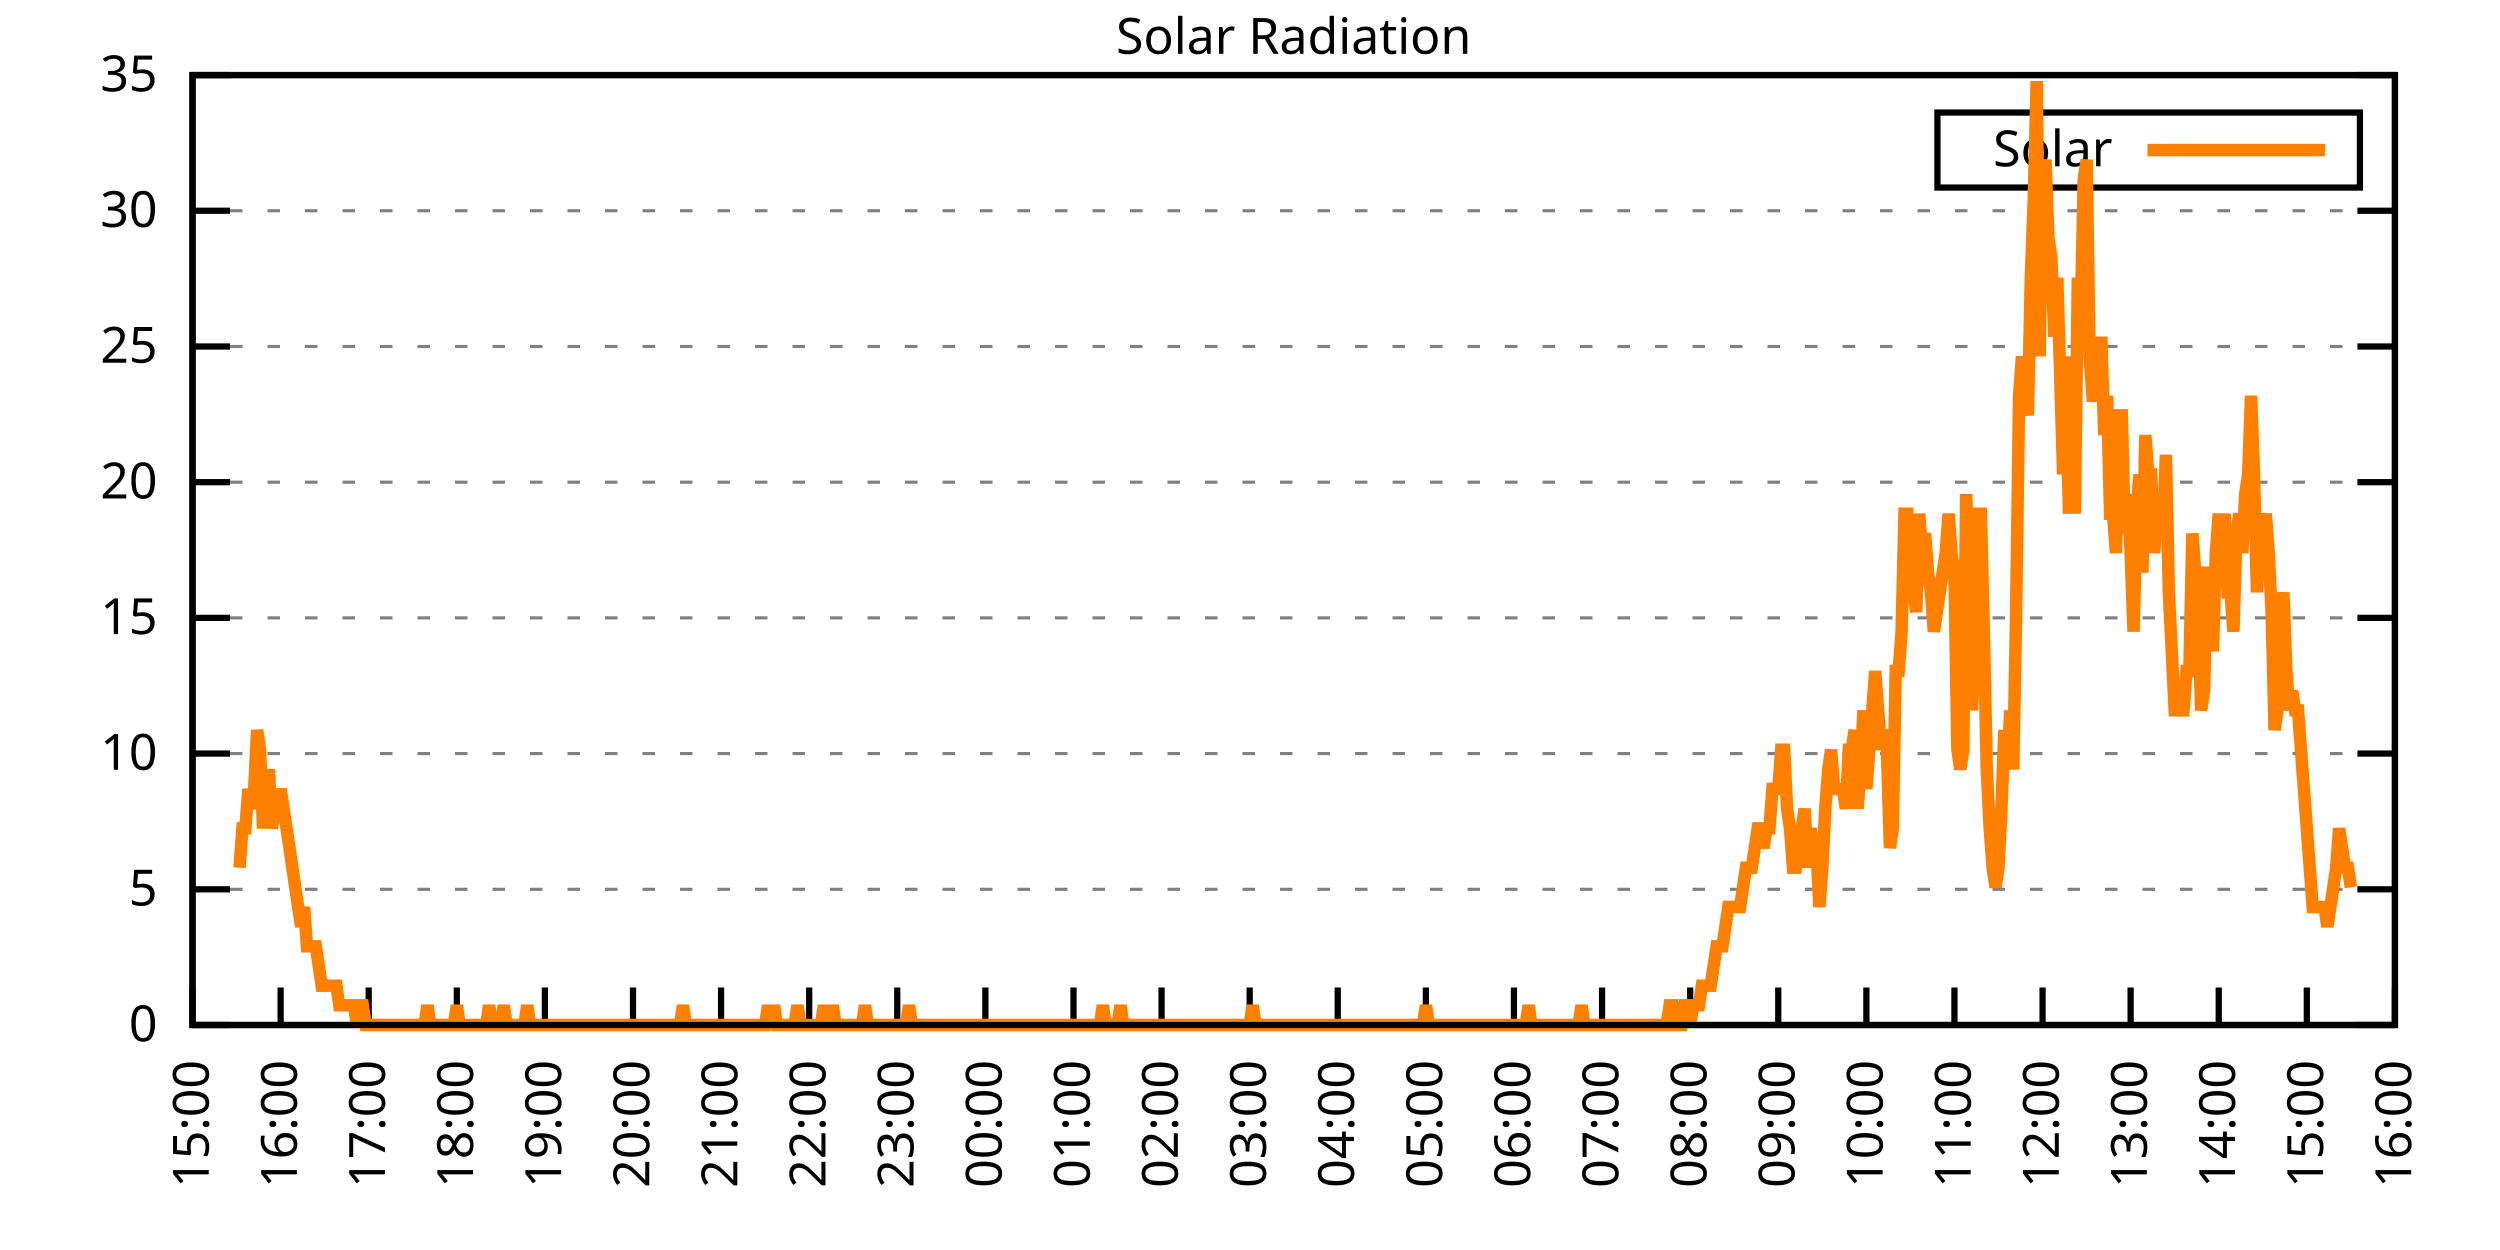
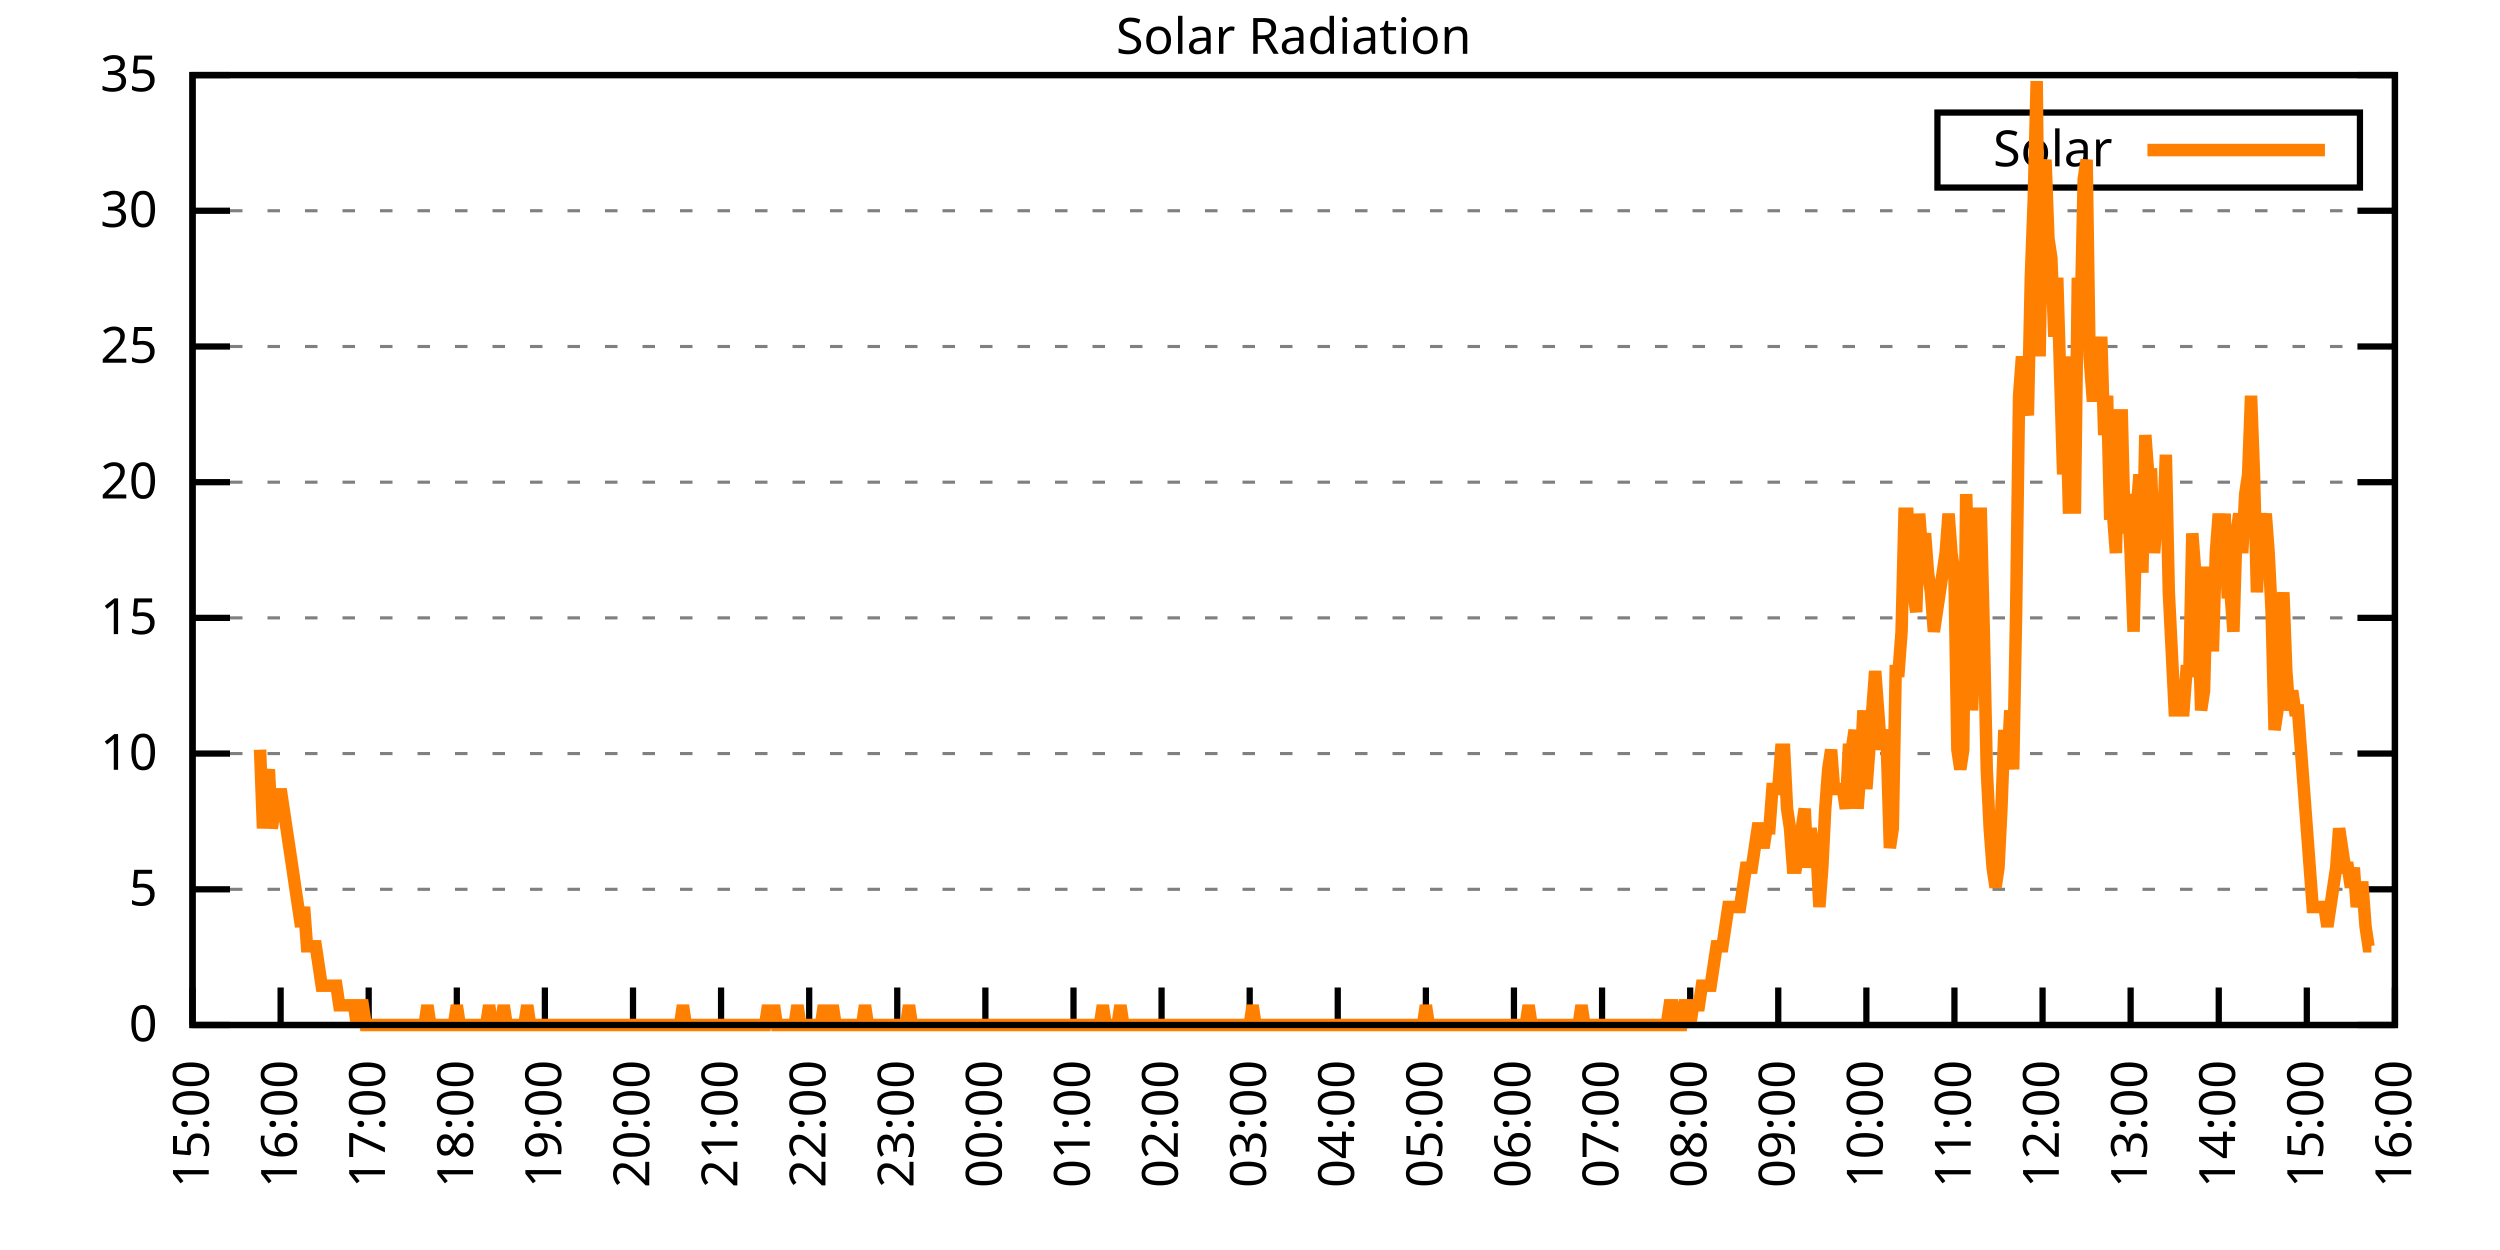
<svg xmlns="http://www.w3.org/2000/svg" xmlns:xlink="http://www.w3.org/1999/xlink" width="400" height="200" viewBox="0 0 400 200">
  <g id="gnuplot_canvas">
    <rect x="0" y="0" width="400" height="200" fill="none" />
    <defs>
      <circle id="gpDot" r="0.5" stroke-width="0.5" stroke="currentColor" />
      <path id="gpPt0" stroke-width="0.333" stroke="currentColor" d="M-1,0 h2 M0,-1 v2" />
      <path id="gpPt1" stroke-width="0.333" stroke="currentColor" d="M-1,-1 L1,1 M1,-1 L-1,1" />
      <path id="gpPt2" stroke-width="0.333" stroke="currentColor" d="M-1,0 L1,0 M0,-1 L0,1 M-1,-1 L1,1 M-1,1 L1,-1" />
      <rect id="gpPt3" stroke-width="0.333" stroke="currentColor" x="-1" y="-1" width="2" height="2" />
      <rect id="gpPt4" stroke-width="0.333" stroke="currentColor" fill="currentColor" x="-1" y="-1" width="2" height="2" />
      <circle id="gpPt5" stroke-width="0.333" stroke="currentColor" cx="0" cy="0" r="1" />
      <use xlink:href="#gpPt5" id="gpPt6" fill="currentColor" stroke="none" />
      <path id="gpPt7" stroke-width="0.333" stroke="currentColor" d="M0,-1.33 L-1.33,0.67 L1.33,0.67 z" />
      <use xlink:href="#gpPt7" id="gpPt8" fill="currentColor" stroke="none" />
      <use xlink:href="#gpPt7" id="gpPt9" stroke="currentColor" transform="rotate(180)" />
      <use xlink:href="#gpPt9" id="gpPt10" fill="currentColor" stroke="none" />
      <use xlink:href="#gpPt3" id="gpPt11" stroke="currentColor" transform="rotate(45)" />
      <use xlink:href="#gpPt11" id="gpPt12" fill="currentColor" stroke="none" />
      <path id="gpPt13" stroke-width="0.333" stroke="currentColor" d="M0,1.330 L1.265,0.411 L0.782,-1.067 L-0.782,-1.076 L-1.265,0.411 z" />
      <use xlink:href="#gpPt13" id="gpPt14" fill="currentColor" stroke="none" />
      <filter id="textbox" filterUnits="objectBoundingBox" x="0" y="0" height="1" width="1">
        <feFlood flood-color="white" flood-opacity="1" result="bgnd" />
        <feComposite in="SourceGraphic" in2="bgnd" operator="atop" />
      </filter>
      <filter id="greybox" filterUnits="objectBoundingBox" x="0" y="0" height="1" width="1">
        <feFlood flood-color="lightgrey" flood-opacity="1" result="grey" />
        <feComposite in="SourceGraphic" in2="grey" operator="atop" />
      </filter>
    </defs>
    <g fill="none" color="white" stroke="currentColor" stroke-width="1.00" stroke-linecap="butt" stroke-linejoin="miter">
</g>
    <g fill="none" color="black" stroke="currentColor" stroke-width="1.00" stroke-linecap="butt" stroke-linejoin="miter">
      <g stroke="none" shape-rendering="crispEdges">
        <polygon fill="rgb(255, 255, 255)" points="30.80,164.00 383.18,164.00 383.18,12.02 30.80,12.02 " />
      </g>
    </g>
    <g fill="none" color="black" stroke="currentColor" stroke-width="1.00" stroke-linecap="butt" stroke-linejoin="miter">
</g>
    <g fill="none" color="black" stroke="black" stroke-width="0.50" stroke-linecap="butt" stroke-linejoin="miter">
</g>
    <g fill="none" color="gray" stroke="currentColor" stroke-width="0.50" stroke-linecap="butt" stroke-linejoin="miter">
      <path stroke="gray" stroke-dasharray="2,4" class="gridline" d="M30.80,164.00 L383.19,164.00  " />
    </g>
    <g fill="none" color="gray" stroke="gray" stroke-width="1.00" stroke-linecap="butt" stroke-linejoin="miter">
</g>
    <g fill="none" color="black" stroke="currentColor" stroke-width="1.00" stroke-linecap="butt" stroke-linejoin="miter">
      <path stroke="black" d="M30.80,164.00 L36.80,164.00 M383.19,164.00 L377.19,164.00  " />
      <g transform="translate(25.20,166.60)" stroke="none" fill="black" font-family="Sans" font-size="8.00" text-anchor="end">
        <text>
          <tspan font-family="Sans"> 0</tspan>
        </text>
      </g>
    </g>
    <g fill="none" color="black" stroke="currentColor" stroke-width="1.00" stroke-linecap="butt" stroke-linejoin="miter">
</g>
    <g fill="none" color="black" stroke="black" stroke-width="0.50" stroke-linecap="butt" stroke-linejoin="miter">
</g>
    <g fill="none" color="gray" stroke="currentColor" stroke-width="0.50" stroke-linecap="butt" stroke-linejoin="miter">
      <path stroke="gray" stroke-dasharray="2,4" class="gridline" d="M30.80,142.29 L383.19,142.29  " />
    </g>
    <g fill="none" color="gray" stroke="gray" stroke-width="1.00" stroke-linecap="butt" stroke-linejoin="miter">
</g>
    <g fill="none" color="black" stroke="currentColor" stroke-width="1.00" stroke-linecap="butt" stroke-linejoin="miter">
      <path stroke="black" d="M30.80,142.29 L36.80,142.29 M383.19,142.29 L377.19,142.29  " />
      <g transform="translate(25.20,144.89)" stroke="none" fill="black" font-family="Sans" font-size="8.00" text-anchor="end">
        <text>
          <tspan font-family="Sans"> 5</tspan>
        </text>
      </g>
    </g>
    <g fill="none" color="black" stroke="currentColor" stroke-width="1.00" stroke-linecap="butt" stroke-linejoin="miter">
</g>
    <g fill="none" color="black" stroke="black" stroke-width="0.50" stroke-linecap="butt" stroke-linejoin="miter">
</g>
    <g fill="none" color="gray" stroke="currentColor" stroke-width="0.50" stroke-linecap="butt" stroke-linejoin="miter">
      <path stroke="gray" stroke-dasharray="2,4" class="gridline" d="M30.80,120.57 L383.19,120.57  " />
    </g>
    <g fill="none" color="gray" stroke="gray" stroke-width="1.00" stroke-linecap="butt" stroke-linejoin="miter">
</g>
    <g fill="none" color="black" stroke="currentColor" stroke-width="1.00" stroke-linecap="butt" stroke-linejoin="miter">
      <path stroke="black" d="M30.80,120.57 L36.80,120.57 M383.19,120.57 L377.19,120.57  " />
      <g transform="translate(25.20,123.17)" stroke="none" fill="black" font-family="Sans" font-size="8.00" text-anchor="end">
        <text>
          <tspan font-family="Sans"> 10</tspan>
        </text>
      </g>
    </g>
    <g fill="none" color="black" stroke="currentColor" stroke-width="1.00" stroke-linecap="butt" stroke-linejoin="miter">
</g>
    <g fill="none" color="black" stroke="black" stroke-width="0.50" stroke-linecap="butt" stroke-linejoin="miter">
</g>
    <g fill="none" color="gray" stroke="currentColor" stroke-width="0.50" stroke-linecap="butt" stroke-linejoin="miter">
      <path stroke="gray" stroke-dasharray="2,4" class="gridline" d="M30.80,98.86 L383.19,98.86  " />
    </g>
    <g fill="none" color="gray" stroke="gray" stroke-width="1.00" stroke-linecap="butt" stroke-linejoin="miter">
</g>
    <g fill="none" color="black" stroke="currentColor" stroke-width="1.00" stroke-linecap="butt" stroke-linejoin="miter">
      <path stroke="black" d="M30.80,98.86 L36.80,98.86 M383.19,98.86 L377.19,98.86  " />
      <g transform="translate(25.20,101.46)" stroke="none" fill="black" font-family="Sans" font-size="8.00" text-anchor="end">
        <text>
          <tspan font-family="Sans"> 15</tspan>
        </text>
      </g>
    </g>
    <g fill="none" color="black" stroke="currentColor" stroke-width="1.00" stroke-linecap="butt" stroke-linejoin="miter">
</g>
    <g fill="none" color="black" stroke="black" stroke-width="0.50" stroke-linecap="butt" stroke-linejoin="miter">
</g>
    <g fill="none" color="gray" stroke="currentColor" stroke-width="0.50" stroke-linecap="butt" stroke-linejoin="miter">
      <path stroke="gray" stroke-dasharray="2,4" class="gridline" d="M30.80,77.15 L383.19,77.15  " />
    </g>
    <g fill="none" color="gray" stroke="gray" stroke-width="1.00" stroke-linecap="butt" stroke-linejoin="miter">
</g>
    <g fill="none" color="black" stroke="currentColor" stroke-width="1.00" stroke-linecap="butt" stroke-linejoin="miter">
      <path stroke="black" d="M30.80,77.15 L36.80,77.15 M383.19,77.15 L377.19,77.15  " />
      <g transform="translate(25.20,79.75)" stroke="none" fill="black" font-family="Sans" font-size="8.00" text-anchor="end">
        <text>
          <tspan font-family="Sans"> 20</tspan>
        </text>
      </g>
    </g>
    <g fill="none" color="black" stroke="currentColor" stroke-width="1.00" stroke-linecap="butt" stroke-linejoin="miter">
</g>
    <g fill="none" color="black" stroke="black" stroke-width="0.50" stroke-linecap="butt" stroke-linejoin="miter">
</g>
    <g fill="none" color="gray" stroke="currentColor" stroke-width="0.50" stroke-linecap="butt" stroke-linejoin="miter">
      <path stroke="gray" stroke-dasharray="2,4" class="gridline" d="M30.80,55.44 L383.19,55.44  " />
    </g>
    <g fill="none" color="gray" stroke="gray" stroke-width="1.00" stroke-linecap="butt" stroke-linejoin="miter">
</g>
    <g fill="none" color="black" stroke="currentColor" stroke-width="1.00" stroke-linecap="butt" stroke-linejoin="miter">
      <path stroke="black" d="M30.80,55.44 L36.80,55.44 M383.19,55.44 L377.19,55.44  " />
      <g transform="translate(25.20,58.04)" stroke="none" fill="black" font-family="Sans" font-size="8.00" text-anchor="end">
        <text>
          <tspan font-family="Sans"> 25</tspan>
        </text>
      </g>
    </g>
    <g fill="none" color="black" stroke="currentColor" stroke-width="1.00" stroke-linecap="butt" stroke-linejoin="miter">
</g>
    <g fill="none" color="black" stroke="black" stroke-width="0.50" stroke-linecap="butt" stroke-linejoin="miter">
</g>
    <g fill="none" color="gray" stroke="currentColor" stroke-width="0.50" stroke-linecap="butt" stroke-linejoin="miter">
      <path stroke="gray" stroke-dasharray="2,4" class="gridline" d="M30.80,33.72 L383.19,33.72  " />
    </g>
    <g fill="none" color="gray" stroke="gray" stroke-width="1.00" stroke-linecap="butt" stroke-linejoin="miter">
</g>
    <g fill="none" color="black" stroke="currentColor" stroke-width="1.00" stroke-linecap="butt" stroke-linejoin="miter">
      <path stroke="black" d="M30.80,33.72 L36.80,33.72 M383.19,33.72 L377.19,33.72  " />
      <g transform="translate(25.20,36.32)" stroke="none" fill="black" font-family="Sans" font-size="8.00" text-anchor="end">
        <text>
          <tspan font-family="Sans"> 30</tspan>
        </text>
      </g>
    </g>
    <g fill="none" color="black" stroke="currentColor" stroke-width="1.00" stroke-linecap="butt" stroke-linejoin="miter">
</g>
    <g fill="none" color="black" stroke="black" stroke-width="0.50" stroke-linecap="butt" stroke-linejoin="miter">
</g>
    <g fill="none" color="gray" stroke="currentColor" stroke-width="0.50" stroke-linecap="butt" stroke-linejoin="miter">
      <path stroke="gray" stroke-dasharray="2,4" class="gridline" d="M30.80,12.01 L383.19,12.01  " />
    </g>
    <g fill="none" color="gray" stroke="gray" stroke-width="1.00" stroke-linecap="butt" stroke-linejoin="miter">
</g>
    <g fill="none" color="black" stroke="currentColor" stroke-width="1.00" stroke-linecap="butt" stroke-linejoin="miter">
      <path stroke="black" d="M30.80,12.01 L36.80,12.01 M383.19,12.01 L377.19,12.01  " />
      <g transform="translate(25.20,14.61)" stroke="none" fill="black" font-family="Sans" font-size="8.00" text-anchor="end">
        <text>
          <tspan font-family="Sans"> 35</tspan>
        </text>
      </g>
    </g>
    <g fill="none" color="black" stroke="currentColor" stroke-width="1.00" stroke-linecap="butt" stroke-linejoin="miter">
      <path stroke="black" d="M30.80,164.00 L30.80,158.00  " />
      <g transform="translate(33.40,169.60) rotate(270.00)" stroke="none" fill="black" font-family="Sans" font-size="8.00" text-anchor="end">
        <text>
          <tspan font-family="Sans">15:00</tspan>
        </text>
      </g>
    </g>
    <g fill="none" color="black" stroke="currentColor" stroke-width="1.00" stroke-linecap="butt" stroke-linejoin="miter">
      <path stroke="black" d="M44.90,164.00 L44.90,158.00  " />
      <g transform="translate(47.50,169.60) rotate(270.00)" stroke="none" fill="black" font-family="Sans" font-size="8.00" text-anchor="end">
        <text>
          <tspan font-family="Sans">16:00</tspan>
        </text>
      </g>
    </g>
    <g fill="none" color="black" stroke="currentColor" stroke-width="1.00" stroke-linecap="butt" stroke-linejoin="miter">
      <path stroke="black" d="M58.99,164.00 L58.99,158.00  " />
      <g transform="translate(61.59,169.60) rotate(270.00)" stroke="none" fill="black" font-family="Sans" font-size="8.00" text-anchor="end">
        <text>
          <tspan font-family="Sans">17:00</tspan>
        </text>
      </g>
    </g>
    <g fill="none" color="black" stroke="currentColor" stroke-width="1.00" stroke-linecap="butt" stroke-linejoin="miter">
      <path stroke="black" d="M73.09,164.00 L73.09,158.00  " />
      <g transform="translate(75.69,169.60) rotate(270.00)" stroke="none" fill="black" font-family="Sans" font-size="8.00" text-anchor="end">
        <text>
          <tspan font-family="Sans">18:00</tspan>
        </text>
      </g>
    </g>
    <g fill="none" color="black" stroke="currentColor" stroke-width="1.00" stroke-linecap="butt" stroke-linejoin="miter">
      <path stroke="black" d="M87.18,164.00 L87.18,158.00  " />
      <g transform="translate(89.78,169.60) rotate(270.00)" stroke="none" fill="black" font-family="Sans" font-size="8.00" text-anchor="end">
        <text>
          <tspan font-family="Sans">19:00</tspan>
        </text>
      </g>
    </g>
    <g fill="none" color="black" stroke="currentColor" stroke-width="1.00" stroke-linecap="butt" stroke-linejoin="miter">
      <path stroke="black" d="M101.28,164.00 L101.28,158.00  " />
      <g transform="translate(103.88,169.60) rotate(270.00)" stroke="none" fill="black" font-family="Sans" font-size="8.00" text-anchor="end">
        <text>
          <tspan font-family="Sans">20:00</tspan>
        </text>
      </g>
    </g>
    <g fill="none" color="black" stroke="currentColor" stroke-width="1.00" stroke-linecap="butt" stroke-linejoin="miter">
      <path stroke="black" d="M115.37,164.00 L115.37,158.00  " />
      <g transform="translate(117.97,169.60) rotate(270.00)" stroke="none" fill="black" font-family="Sans" font-size="8.00" text-anchor="end">
        <text>
          <tspan font-family="Sans">21:00</tspan>
        </text>
      </g>
    </g>
    <g fill="none" color="black" stroke="currentColor" stroke-width="1.00" stroke-linecap="butt" stroke-linejoin="miter">
      <path stroke="black" d="M129.47,164.00 L129.47,158.00  " />
      <g transform="translate(132.07,169.60) rotate(270.00)" stroke="none" fill="black" font-family="Sans" font-size="8.00" text-anchor="end">
        <text>
          <tspan font-family="Sans">22:00</tspan>
        </text>
      </g>
    </g>
    <g fill="none" color="black" stroke="currentColor" stroke-width="1.00" stroke-linecap="butt" stroke-linejoin="miter">
      <path stroke="black" d="M143.56,164.00 L143.56,158.00  " />
      <g transform="translate(146.16,169.60) rotate(270.00)" stroke="none" fill="black" font-family="Sans" font-size="8.00" text-anchor="end">
        <text>
          <tspan font-family="Sans">23:00</tspan>
        </text>
      </g>
    </g>
    <g fill="none" color="black" stroke="currentColor" stroke-width="1.00" stroke-linecap="butt" stroke-linejoin="miter">
      <path stroke="black" d="M157.66,164.00 L157.66,158.00  " />
      <g transform="translate(160.26,169.60) rotate(270.00)" stroke="none" fill="black" font-family="Sans" font-size="8.00" text-anchor="end">
        <text>
          <tspan font-family="Sans">00:00</tspan>
        </text>
      </g>
    </g>
    <g fill="none" color="black" stroke="currentColor" stroke-width="1.00" stroke-linecap="butt" stroke-linejoin="miter">
      <path stroke="black" d="M171.76,164.00 L171.76,158.00  " />
      <g transform="translate(174.36,169.60) rotate(270.00)" stroke="none" fill="black" font-family="Sans" font-size="8.00" text-anchor="end">
        <text>
          <tspan font-family="Sans">01:00</tspan>
        </text>
      </g>
    </g>
    <g fill="none" color="black" stroke="currentColor" stroke-width="1.00" stroke-linecap="butt" stroke-linejoin="miter">
      <path stroke="black" d="M185.85,164.00 L185.85,158.00  " />
      <g transform="translate(188.45,169.60) rotate(270.00)" stroke="none" fill="black" font-family="Sans" font-size="8.00" text-anchor="end">
        <text>
          <tspan font-family="Sans">02:00</tspan>
        </text>
      </g>
    </g>
    <g fill="none" color="black" stroke="currentColor" stroke-width="1.00" stroke-linecap="butt" stroke-linejoin="miter">
      <path stroke="black" d="M199.95,164.00 L199.95,158.00  " />
      <g transform="translate(202.55,169.60) rotate(270.00)" stroke="none" fill="black" font-family="Sans" font-size="8.00" text-anchor="end">
        <text>
          <tspan font-family="Sans">03:00</tspan>
        </text>
      </g>
    </g>
    <g fill="none" color="black" stroke="currentColor" stroke-width="1.00" stroke-linecap="butt" stroke-linejoin="miter">
      <path stroke="black" d="M214.04,164.00 L214.04,158.00  " />
      <g transform="translate(216.64,169.60) rotate(270.00)" stroke="none" fill="black" font-family="Sans" font-size="8.00" text-anchor="end">
        <text>
          <tspan font-family="Sans">04:00</tspan>
        </text>
      </g>
    </g>
    <g fill="none" color="black" stroke="currentColor" stroke-width="1.00" stroke-linecap="butt" stroke-linejoin="miter">
      <path stroke="black" d="M228.14,164.00 L228.14,158.00  " />
      <g transform="translate(230.74,169.60) rotate(270.00)" stroke="none" fill="black" font-family="Sans" font-size="8.00" text-anchor="end">
        <text>
          <tspan font-family="Sans">05:00</tspan>
        </text>
      </g>
    </g>
    <g fill="none" color="black" stroke="currentColor" stroke-width="1.00" stroke-linecap="butt" stroke-linejoin="miter">
      <path stroke="black" d="M242.23,164.00 L242.23,158.00  " />
      <g transform="translate(244.83,169.60) rotate(270.00)" stroke="none" fill="black" font-family="Sans" font-size="8.00" text-anchor="end">
        <text>
          <tspan font-family="Sans">06:00</tspan>
        </text>
      </g>
    </g>
    <g fill="none" color="black" stroke="currentColor" stroke-width="1.00" stroke-linecap="butt" stroke-linejoin="miter">
      <path stroke="black" d="M256.33,164.00 L256.33,158.00  " />
      <g transform="translate(258.93,169.60) rotate(270.00)" stroke="none" fill="black" font-family="Sans" font-size="8.00" text-anchor="end">
        <text>
          <tspan font-family="Sans">07:00</tspan>
        </text>
      </g>
    </g>
    <g fill="none" color="black" stroke="currentColor" stroke-width="1.00" stroke-linecap="butt" stroke-linejoin="miter">
      <path stroke="black" d="M270.43,164.00 L270.43,158.00  " />
      <g transform="translate(273.03,169.60) rotate(270.00)" stroke="none" fill="black" font-family="Sans" font-size="8.00" text-anchor="end">
        <text>
          <tspan font-family="Sans">08:00</tspan>
        </text>
      </g>
    </g>
    <g fill="none" color="black" stroke="currentColor" stroke-width="1.00" stroke-linecap="butt" stroke-linejoin="miter">
      <path stroke="black" d="M284.52,164.00 L284.52,158.00  " />
      <g transform="translate(287.12,169.60) rotate(270.00)" stroke="none" fill="black" font-family="Sans" font-size="8.00" text-anchor="end">
        <text>
          <tspan font-family="Sans">09:00</tspan>
        </text>
      </g>
    </g>
    <g fill="none" color="black" stroke="currentColor" stroke-width="1.00" stroke-linecap="butt" stroke-linejoin="miter">
      <path stroke="black" d="M298.62,164.00 L298.62,158.00  " />
      <g transform="translate(301.22,169.60) rotate(270.00)" stroke="none" fill="black" font-family="Sans" font-size="8.00" text-anchor="end">
        <text>
          <tspan font-family="Sans">10:00</tspan>
        </text>
      </g>
    </g>
    <g fill="none" color="black" stroke="currentColor" stroke-width="1.00" stroke-linecap="butt" stroke-linejoin="miter">
      <path stroke="black" d="M312.71,164.00 L312.71,158.00  " />
      <g transform="translate(315.31,169.60) rotate(270.00)" stroke="none" fill="black" font-family="Sans" font-size="8.00" text-anchor="end">
        <text>
          <tspan font-family="Sans">11:00</tspan>
        </text>
      </g>
    </g>
    <g fill="none" color="black" stroke="currentColor" stroke-width="1.00" stroke-linecap="butt" stroke-linejoin="miter">
      <path stroke="black" d="M326.81,164.00 L326.81,158.00  " />
      <g transform="translate(329.41,169.60) rotate(270.00)" stroke="none" fill="black" font-family="Sans" font-size="8.00" text-anchor="end">
        <text>
          <tspan font-family="Sans">12:00</tspan>
        </text>
      </g>
    </g>
    <g fill="none" color="black" stroke="currentColor" stroke-width="1.00" stroke-linecap="butt" stroke-linejoin="miter">
      <path stroke="black" d="M340.90,164.00 L340.90,158.00  " />
      <g transform="translate(343.50,169.60) rotate(270.00)" stroke="none" fill="black" font-family="Sans" font-size="8.00" text-anchor="end">
        <text>
          <tspan font-family="Sans">13:00</tspan>
        </text>
      </g>
    </g>
    <g fill="none" color="black" stroke="currentColor" stroke-width="1.00" stroke-linecap="butt" stroke-linejoin="miter">
      <path stroke="black" d="M355.00,164.00 L355.00,158.00  " />
      <g transform="translate(357.60,169.60) rotate(270.00)" stroke="none" fill="black" font-family="Sans" font-size="8.00" text-anchor="end">
        <text>
          <tspan font-family="Sans">14:00</tspan>
        </text>
      </g>
    </g>
    <g fill="none" color="black" stroke="currentColor" stroke-width="1.00" stroke-linecap="butt" stroke-linejoin="miter">
      <path stroke="black" d="M369.09,164.00 L369.09,158.00  " />
      <g transform="translate(371.69,169.60) rotate(270.00)" stroke="none" fill="black" font-family="Sans" font-size="8.00" text-anchor="end">
        <text>
          <tspan font-family="Sans">15:00</tspan>
        </text>
      </g>
    </g>
    <g fill="none" color="black" stroke="currentColor" stroke-width="1.00" stroke-linecap="butt" stroke-linejoin="miter">
      <path stroke="black" d="M383.19,164.00 L383.19,158.00  " />
      <g transform="translate(385.79,169.60) rotate(270.00)" stroke="none" fill="black" font-family="Sans" font-size="8.00" text-anchor="end">
        <text>
          <tspan font-family="Sans">16:00</tspan>
        </text>
      </g>
    </g>
    <g fill="none" color="black" stroke="currentColor" stroke-width="1.00" stroke-linecap="butt" stroke-linejoin="miter">
</g>
    <g fill="none" color="black" stroke="currentColor" stroke-width="1.00" stroke-linecap="butt" stroke-linejoin="miter">
      <path stroke="black" d="M30.80,12.01 L30.80,164.00 L383.19,164.00 L383.19,12.01 L30.80,12.01 Z  " />
    </g>
    <g fill="none" color="black" stroke="currentColor" stroke-width="1.00" stroke-linecap="butt" stroke-linejoin="miter">
</g>
    <g fill="none" color="black" stroke="currentColor" stroke-width="1.00" stroke-linecap="butt" stroke-linejoin="miter">
      <path stroke="black" d="M309.99,30.01 L309.99,18.01 L377.59,18.01 L377.59,30.01 L309.99,30.01 Z  " />
    </g>
    <g id="Solar_Radiation_plot_1">
      <g fill="none" color="white" stroke="black" stroke-width="2.00" stroke-linecap="butt" stroke-linejoin="miter">
</g>
      <g fill="none" color="black" stroke="currentColor" stroke-width="2.00" stroke-linecap="butt" stroke-linejoin="miter">
        <g transform="translate(337.99,26.61)" stroke="none" fill="black" font-family="Sans" font-size="8.00" text-anchor="end">
          <text>
            <tspan font-family="Sans">Solar</tspan>
          </text>
        </g>
      </g>
      <g fill="none" color="black" stroke="currentColor" stroke-width="2.00" stroke-linecap="butt" stroke-linejoin="miter">
-         <path stroke="rgb(255, 127,   0)" d="M343.59,24.01 L371.99,24.01 M38.32,138.83 L38.79,132.54 L39.26,132.54 L39.73,126.24 L40.20,129.39 L40.67,126.24   L41.14,116.80 L41.61,119.95 L42.08,132.54 L42.55,126.24 L43.02,123.10 L43.49,132.54 L43.96,129.39 L44.43,129.39   L44.90,126.24 L45.37,129.39 L45.84,132.54 L46.31,135.68 L46.78,138.83 L47.24,141.98 L47.71,145.12 L48.18,148.27   L48.65,145.12 L49.12,151.41 L49.59,151.41 L50.06,151.41 L50.53,151.41 L51.00,154.56 L51.47,157.71 L51.94,157.71   L52.41,157.71 L52.88,157.71 L53.35,157.71 L53.82,157.71 L54.29,160.85 L54.76,160.85 L55.23,160.85 L55.70,160.85   L56.17,160.85 L56.64,160.85 L57.11,164.00 L57.58,160.85 L58.05,160.85 L58.52,164.00 L58.99,164.00 L59.46,164.00   L59.93,164.00 L60.40,164.00 L60.87,164.00 L61.34,164.00 L61.81,164.00 L62.28,164.00 L62.75,164.00 L63.22,164.00   L63.69,164.00 L64.16,164.00 L64.63,164.00 L65.10,164.00 L65.57,164.00 L66.04,164.00 L66.51,164.00 L66.98,164.00   L67.45,164.00 L67.92,164.00 L68.39,160.85 L68.86,164.00 L69.33,164.00 L69.80,164.00 L70.27,164.00 L70.74,164.00   L71.21,164.00 L71.68,164.00 L72.15,164.00 L72.62,164.00 L73.09,160.85 L73.56,164.00 L74.03,164.00 L74.50,164.00   L74.97,164.00 L75.44,164.00 L75.91,164.00 L76.38,164.00 L76.85,164.00 L77.32,164.00 L77.79,164.00 L78.26,160.85   L78.73,164.00 L79.19,164.00 L79.66,164.00 L80.13,164.00 L80.60,160.85 L81.07,164.00 L81.54,164.00 L82.01,164.00   L82.48,164.00 L82.95,164.00 L83.42,164.00 L83.89,164.00 L84.36,160.85 L84.83,164.00 L85.30,164.00 L85.77,164.00   L86.24,164.00 L86.71,164.00 L87.18,164.00 L87.65,164.00 L88.12,164.00 L88.59,164.00 L89.06,164.00 L89.53,164.00   L90.00,164.00 L90.47,164.00 L90.94,164.00 L91.41,164.00 L91.88,164.00 L92.35,164.00 L92.82,164.00 L93.29,164.00   L93.76,164.00 L94.23,164.00 L94.70,164.00 L95.17,164.00 L95.64,164.00 L96.11,164.00 L96.58,164.00 L97.05,164.00   L97.52,164.00 L97.99,164.00 L98.46,164.00 L98.93,164.00 L99.40,164.00 L99.87,164.00 L100.34,164.00 L100.81,164.00   L101.28,164.00 L101.75,164.00 L102.22,164.00 L102.69,164.00 L103.16,164.00 L103.63,164.00 L104.10,164.00 L104.57,164.00   L105.04,164.00 L105.51,164.00 L105.98,164.00 L106.45,164.00 L106.92,164.00 L107.39,164.00 L107.86,164.00 L108.33,164.00   L108.80,164.00 L109.27,160.85 L109.74,164.00 L110.21,164.00 L110.68,164.00 L111.14,164.00 L111.61,164.00 L112.08,164.00   L112.55,164.00 L113.02,164.00 L113.49,164.00 L113.96,164.00 L114.43,164.00 L114.90,164.00 L115.37,164.00 L115.84,164.00   L116.31,164.00 L116.78,164.00 L117.25,164.00 L117.72,164.00 L118.19,164.00 L118.66,164.00 L119.13,164.00 L119.60,164.00   L120.07,164.00 L120.54,164.00 L121.01,164.00 L121.48,164.00 L121.95,164.00 L122.42,164.00 L122.89,160.85 L123.36,164.00   L123.83,160.85 L124.30,164.00 L124.77,164.00 L125.24,164.00 L125.71,164.00 L126.18,164.00 L126.65,164.00 L127.12,164.00   L127.59,160.85 L128.06,164.00 L128.53,164.00 L129.00,164.00 L129.47,164.00 L129.94,164.00 L130.41,164.00 L130.88,164.00   L131.35,164.00 L131.82,160.85 L132.29,164.00 L132.76,164.00 L133.23,160.85 L133.70,164.00 L134.17,164.00 L134.64,164.00   L135.11,164.00 L135.58,164.00 L136.05,164.00 L136.52,164.00 L136.99,164.00 L137.46,164.00 L137.93,164.00 L138.40,160.85   L138.87,164.00 L139.34,164.00 L139.81,164.00 L140.28,164.00 L140.75,164.00 L141.22,164.00 L141.69,164.00 L142.16,164.00   L142.63,164.00 L143.09,164.00 L143.56,164.00 L144.03,164.00 L144.50,164.00 L144.97,164.00 L145.44,160.85 L145.91,164.00   L146.38,164.00 L146.85,164.00 L147.32,164.00 L147.79,164.00 L148.26,164.00 L148.73,164.00 L149.20,164.00 L149.67,164.00   L150.14,164.00 L150.61,164.00 L151.08,164.00 L151.55,164.00 L152.02,164.00 L152.49,164.00 L152.96,164.00 L153.43,164.00   L153.90,164.00 L154.37,164.00 L154.84,164.00 L155.31,164.00 L155.78,164.00 L156.25,164.00 L156.72,164.00 L157.19,164.00   L157.66,164.00 L158.13,164.00 L158.60,164.00 L159.07,164.00 L159.54,164.00 L160.01,164.00 L160.48,164.00 L160.95,164.00   L161.42,164.00 L161.89,164.00 L162.36,164.00 L162.83,164.00 L163.30,164.00 L163.77,164.00 L164.24,164.00 L164.71,164.00   L165.18,164.00 L165.65,164.00 L166.12,164.00 L166.59,164.00 L167.06,164.00 L167.53,164.00 L168.00,164.00 L168.47,164.00   L168.94,164.00 L169.41,164.00 L169.88,164.00 L170.35,164.00 L170.82,164.00 L171.29,164.00 L171.76,164.00 L172.23,164.00   L172.70,164.00 L173.17,164.00 L173.64,164.00 L174.11,164.00 L174.58,164.00 L175.04,164.00 L175.51,164.00 L175.98,164.00   L176.45,160.85 L176.92,164.00 L177.39,164.00 L177.86,164.00 L178.33,164.00 L178.80,164.00 L179.27,160.85 L179.74,164.00   L180.21,164.00 L180.68,164.00 L181.15,164.00 L181.62,164.00 L182.09,164.00 L182.56,164.00 L183.03,164.00 L183.50,164.00   L183.97,164.00 L184.44,164.00 L184.91,164.00 L185.38,164.00 L185.85,164.00 L186.32,164.00 L186.79,164.00 L187.26,164.00   L187.73,164.00 L188.20,164.00 L188.67,164.00 L189.14,164.00 L189.61,164.00 L190.08,164.00 L190.55,164.00 L191.02,164.00   L191.49,164.00 L191.96,164.00 L192.43,164.00 L192.90,164.00 L193.37,164.00 L193.84,164.00 L194.31,164.00 L194.78,164.00   L195.25,164.00 L195.72,164.00 L196.19,164.00 L196.66,164.00 L197.13,164.00 L197.60,164.00 L198.07,164.00 L198.54,164.00   L199.01,164.00 L199.48,164.00 L199.95,164.00 L200.42,160.85 L200.89,164.00 L201.36,164.00 L201.83,164.00 L202.30,164.00   L202.77,164.00 L203.24,164.00 L203.71,164.00 L204.18,164.00 L204.65,164.00 L205.12,164.00 L205.59,164.00 L206.06,164.00   L206.53,164.00 L207.00,164.00 L207.46,164.00 L207.93,164.00 L208.40,164.00 L208.87,164.00 L209.34,164.00 L209.81,164.00   L210.28,164.00 L210.75,164.00 L211.22,164.00 L211.69,164.00 L212.16,164.00 L212.63,164.00 L213.10,164.00 L213.57,164.00   L214.04,164.00 L214.51,164.00 L214.98,164.00 L215.45,164.00 L215.92,164.00 L216.39,164.00 L216.86,164.00 L217.33,164.00   L217.80,164.00 L218.27,164.00 L218.74,164.00 L219.21,164.00 L219.68,164.00 L220.15,164.00 L220.62,164.00 L221.09,164.00   L221.56,164.00 L222.03,164.00 L222.50,164.00 L222.97,164.00 L223.44,164.00 L223.91,164.00 L224.38,164.00 L224.85,164.00   L225.32,164.00 L225.79,164.00 L226.26,164.00 L226.73,164.00 L227.20,164.00 L227.67,164.00 L228.14,160.85 L228.61,164.00   L229.08,164.00 L229.55,164.00 L230.02,164.00 L230.49,164.00 L230.96,164.00 L231.43,164.00 L231.90,164.00 L232.37,164.00   L232.84,164.00 L233.31,164.00 L233.78,164.00 L234.25,164.00 L234.72,164.00 L235.19,164.00 L235.66,164.00 L236.13,164.00   L236.60,164.00 L237.07,164.00 L237.54,164.00 L238.01,164.00 L238.48,164.00 L238.95,164.00 L239.41,164.00 L239.88,164.00   L240.35,164.00 L240.82,164.00 L241.29,164.00 L241.76,164.00 L242.23,164.00 L242.70,164.00 L243.17,164.00 L243.64,164.00   L244.11,164.00 L244.58,160.85 L245.05,164.00 L245.52,164.00 L245.99,164.00 L246.46,164.00 L246.93,164.00 L247.40,164.00   L247.87,164.00 L248.34,164.00 L248.81,164.00 L249.28,164.00 L249.75,164.00 L250.22,164.00 L250.69,164.00 L251.16,164.00   L251.63,164.00 L252.10,164.00 L252.57,164.00 L253.04,160.85 L253.51,164.00 L253.98,164.00 L254.45,164.00 L254.92,164.00   L255.39,164.00 L255.86,164.00 L256.33,164.00 L256.80,164.00 L257.27,164.00 L257.74,164.00 L258.21,164.00 L258.68,164.00   L259.15,164.00 L259.62,164.00 L260.09,164.00 L260.56,164.00 L261.03,164.00 L261.50,164.00 L261.97,164.00 L262.44,164.00   L262.91,164.00 L263.38,164.00 L263.85,164.00 L264.32,164.00 L264.79,164.00 L265.26,164.00 L265.73,164.00 L266.20,164.00   L266.67,164.00 L267.14,160.85 L267.61,160.85 L268.08,164.00 L268.55,164.00 L269.02,164.00 L269.49,160.85 L269.96,160.85   L270.43,164.00 L270.90,160.85 L271.36,160.85 L271.83,160.85 L272.30,157.71 L272.77,157.71 L273.24,157.71 L273.71,157.71   L274.18,154.56 L274.65,151.41 L275.12,151.41 L275.59,151.41 L276.06,148.27 L276.53,145.12 L277.00,145.12 L277.47,145.12   L277.94,145.12 L278.41,145.12 L278.88,141.98 L279.35,138.83 L279.82,138.83 L280.29,138.83 L280.76,135.68 L281.23,132.54   L281.70,132.54 L282.17,135.68 L282.64,132.54 L283.11,132.54 L283.58,126.24 L284.05,126.24 L284.52,126.24 L284.99,119.95   L285.46,119.95 L285.93,129.39 L286.40,132.54 L286.87,138.83 L287.34,138.83 L287.81,135.68 L288.28,132.54 L288.75,129.39   L289.22,138.83 L289.69,132.54 L290.16,135.68 L290.63,135.68 L291.10,145.12 L291.57,138.83 L292.04,129.39 L292.51,123.10   L292.98,119.95 L293.45,126.24 L293.92,126.24 L294.39,126.24 L294.86,126.24 L295.33,129.39 L295.80,119.95 L296.27,119.95   L296.74,116.80 L297.21,129.39 L297.68,123.10 L298.15,113.66 L298.62,126.24 L299.09,119.95 L299.56,113.66 L300.03,107.37   L300.50,113.66 L300.97,119.95 L301.44,116.80 L301.91,119.95 L302.38,135.68 L302.85,132.54 L303.31,107.37 L303.78,107.37   L304.25,101.07 L304.72,82.19 L305.19,82.19 L305.66,91.63 L306.13,94.78 L306.60,97.93 L307.07,82.19 L307.54,88.49   L308.01,85.34 L308.48,91.63 L308.95,94.78 L309.42,101.07 L309.89,97.93 L310.36,94.78 L310.83,91.63 L311.30,88.49   L311.77,82.19 L312.24,88.49 L312.71,91.63 L313.18,119.95 L313.65,123.10 L314.12,119.95 L314.59,79.05 L315.06,94.78   L315.53,113.66 L316.00,101.07 L316.47,82.19 L316.94,82.19 L317.41,101.07 L317.88,123.10 L318.35,132.54 L318.82,138.83   L319.29,141.98 L319.76,138.83 L320.23,129.39 L320.70,116.80 L321.17,123.10 L321.64,113.66 L322.11,123.10 L322.58,97.93   L323.05,63.32 L323.52,57.02 L323.99,63.32 L324.46,66.46 L324.93,44.44 L325.40,31.85 L325.87,12.97 L326.34,57.02   L326.81,28.71 L327.28,25.56 L327.75,38.15 L328.22,41.29 L328.69,53.88 L329.16,44.44 L329.63,60.17 L330.10,75.90   L330.57,63.32 L331.04,82.19 L331.51,57.02 L331.98,82.19 L332.45,44.44 L332.92,50.73 L333.39,28.71 L333.86,25.56   L334.33,57.02 L334.80,63.32 L335.26,63.32 L335.73,63.32 L336.20,53.88 L336.67,69.61 L337.14,63.32 L337.61,82.19   L338.08,82.19 L338.55,88.49 L339.02,66.46 L339.49,66.46 L339.96,85.34 L340.43,79.05 L340.90,88.49 L341.37,101.07   L341.84,82.19 L342.31,75.90 L342.78,91.63 L343.25,69.61 L343.72,75.90 L344.19,75.90 L344.66,88.49 L345.13,82.19   L345.60,82.19 L346.07,85.34 L346.54,72.76 L347.01,94.78 L347.48,104.22 L347.95,113.66 L348.42,113.66 L348.89,113.66   L349.36,113.66 L349.83,107.37 L350.30,107.37 L350.77,85.34 L351.24,91.63 L351.71,97.93 L352.18,113.66 L352.65,110.51   L353.12,91.63 L353.59,91.63 L354.06,104.22 L354.53,88.49 L355.00,82.19 L355.47,88.49 L355.94,82.19 L356.41,94.78   L356.88,94.78 L357.35,101.07 L357.82,85.34 L358.29,82.19 L358.76,88.49 L359.23,79.05 L359.70,75.90 L360.17,63.32   L360.64,75.90 L361.11,94.78 L361.58,82.19 L362.05,85.34 L362.52,82.19 L362.99,88.49 L363.46,97.93 L363.93,116.80   L364.40,113.66 L364.87,101.07 L365.34,94.78 L365.81,107.37 L366.28,113.66 L366.75,110.51 L367.21,113.66 L367.68,113.66   L368.15,119.95 L368.62,126.24 L369.09,132.54 L369.56,138.83 L370.03,145.12 L370.50,145.12 L370.97,145.12 L371.44,145.12   L371.91,145.12 L372.38,148.27 L372.85,145.12 L373.32,141.98 L373.79,138.83 L374.26,132.54 L374.73,135.68 L375.20,138.83   L375.67,138.83 L376.14,141.98  " />
+         <path stroke="rgb(255, 127,   0)" d="M343.59,24.01 L371.99,24.01 M41.61,119.95 L42.08,132.54 L42.55,126.24 L43.02,123.10 L43.49,132.54 L43.96,129.39   L44.43,129.39 L44.90,126.24 L45.37,129.39 L45.84,132.54 L46.31,135.68 L46.78,138.83 L47.24,141.98 L47.71,145.12   L48.18,148.27 L48.65,145.12 L49.12,151.41 L49.59,151.41 L50.06,151.41 L50.53,151.41 L51.00,154.56 L51.47,157.71   L51.94,157.71 L52.41,157.71 L52.88,157.71 L53.35,157.71 L53.82,157.71 L54.29,160.85 L54.76,160.85 L55.23,160.85   L55.70,160.85 L56.17,160.85 L56.64,160.85 L57.11,164.00 L57.58,160.85 L58.05,160.85 L58.52,164.00 L58.99,164.00   L59.46,164.00 L59.93,164.00 L60.40,164.00 L60.87,164.00 L61.34,164.00 L61.81,164.00 L62.28,164.00 L62.75,164.00   L63.22,164.00 L63.69,164.00 L64.16,164.00 L64.63,164.00 L65.10,164.00 L65.57,164.00 L66.04,164.00 L66.51,164.00   L66.98,164.00 L67.45,164.00 L67.92,164.00 L68.39,160.85 L68.86,164.00 L69.33,164.00 L69.80,164.00 L70.27,164.00   L70.74,164.00 L71.21,164.00 L71.68,164.00 L72.15,164.00 L72.62,164.00 L73.09,160.85 L73.56,164.00 L74.03,164.00   L74.50,164.00 L74.97,164.00 L75.44,164.00 L75.91,164.00 L76.38,164.00 L76.85,164.00 L77.32,164.00 L77.79,164.00   L78.26,160.85 L78.73,164.00 L79.19,164.00 L79.66,164.00 L80.13,164.00 L80.60,160.85 L81.07,164.00 L81.54,164.00   L82.01,164.00 L82.48,164.00 L82.95,164.00 L83.42,164.00 L83.89,164.00 L84.36,160.85 L84.83,164.00 L85.30,164.00   L85.77,164.00 L86.24,164.00 L86.71,164.00 L87.18,164.00 L87.65,164.00 L88.12,164.00 L88.59,164.00 L89.06,164.00   L89.53,164.00 L90.00,164.00 L90.47,164.00 L90.94,164.00 L91.41,164.00 L91.88,164.00 L92.35,164.00 L92.82,164.00   L93.29,164.00 L93.76,164.00 L94.23,164.00 L94.70,164.00 L95.17,164.00 L95.64,164.00 L96.11,164.00 L96.58,164.00   L97.05,164.00 L97.52,164.00 L97.99,164.00 L98.46,164.00 L98.93,164.00 L99.40,164.00 L99.87,164.00 L100.34,164.00   L100.81,164.00 L101.28,164.00 L101.75,164.00 L102.22,164.00 L102.69,164.00 L103.16,164.00 L103.63,164.00 L104.10,164.00   L104.57,164.00 L105.04,164.00 L105.51,164.00 L105.98,164.00 L106.45,164.00 L106.92,164.00 L107.39,164.00 L107.86,164.00   L108.33,164.00 L108.80,164.00 L109.27,160.85 L109.74,164.00 L110.21,164.00 L110.68,164.00 L111.14,164.00 L111.61,164.00   L112.08,164.00 L112.55,164.00 L113.02,164.00 L113.49,164.00 L113.96,164.00 L114.43,164.00 L114.90,164.00 L115.37,164.00   L115.84,164.00 L116.31,164.00 L116.78,164.00 L117.25,164.00 L117.72,164.00 L118.19,164.00 L118.66,164.00 L119.13,164.00   L119.60,164.00 L120.07,164.00 L120.54,164.00 L121.01,164.00 L121.48,164.00 L121.95,164.00 L122.42,164.00 L122.89,160.85   L123.36,164.00 L123.83,160.85 L124.30,164.00 L124.77,164.00 L125.24,164.00 L125.71,164.00 L126.18,164.00 L126.65,164.00   L127.12,164.00 L127.59,160.85 L128.06,164.00 L128.53,164.00 L129.00,164.00 L129.47,164.00 L129.94,164.00 L130.41,164.00   L130.88,164.00 L131.35,164.00 L131.82,160.85 L132.29,164.00 L132.76,164.00 L133.23,160.85 L133.70,164.00 L134.17,164.00   L134.64,164.00 L135.11,164.00 L135.58,164.00 L136.05,164.00 L136.52,164.00 L136.99,164.00 L137.46,164.00 L137.93,164.00   L138.40,160.85 L138.87,164.00 L139.34,164.00 L139.81,164.00 L140.28,164.00 L140.75,164.00 L141.22,164.00 L141.69,164.00   L142.16,164.00 L142.63,164.00 L143.09,164.00 L143.56,164.00 L144.03,164.00 L144.50,164.00 L144.97,164.00 L145.44,160.85   L145.91,164.00 L146.38,164.00 L146.85,164.00 L147.32,164.00 L147.79,164.00 L148.26,164.00 L148.73,164.00 L149.20,164.00   L149.67,164.00 L150.14,164.00 L150.61,164.00 L151.08,164.00 L151.55,164.00 L152.02,164.00 L152.49,164.00 L152.96,164.00   L153.43,164.00 L153.90,164.00 L154.37,164.00 L154.84,164.00 L155.31,164.00 L155.78,164.00 L156.25,164.00 L156.72,164.00   L157.19,164.00 L157.66,164.00 L158.13,164.00 L158.60,164.00 L159.07,164.00 L159.54,164.00 L160.01,164.00 L160.48,164.00   L160.95,164.00 L161.42,164.00 L161.89,164.00 L162.36,164.00 L162.83,164.00 L163.30,164.00 L163.77,164.00 L164.24,164.00   L164.71,164.00 L165.18,164.00 L165.65,164.00 L166.12,164.00 L166.59,164.00 L167.06,164.00 L167.53,164.00 L168.00,164.00   L168.47,164.00 L168.94,164.00 L169.41,164.00 L169.88,164.00 L170.35,164.00 L170.82,164.00 L171.29,164.00 L171.76,164.00   L172.23,164.00 L172.70,164.00 L173.17,164.00 L173.64,164.00 L174.11,164.00 L174.58,164.00 L175.04,164.00 L175.51,164.00   L175.98,164.00 L176.45,160.85 L176.92,164.00 L177.39,164.00 L177.86,164.00 L178.33,164.00 L178.80,164.00 L179.27,160.85   L179.74,164.00 L180.21,164.00 L180.68,164.00 L181.15,164.00 L181.62,164.00 L182.09,164.00 L182.56,164.00 L183.03,164.00   L183.50,164.00 L183.97,164.00 L184.44,164.00 L184.91,164.00 L185.38,164.00 L185.85,164.00 L186.32,164.00 L186.79,164.00   L187.26,164.00 L187.73,164.00 L188.20,164.00 L188.67,164.00 L189.14,164.00 L189.61,164.00 L190.08,164.00 L190.55,164.00   L191.02,164.00 L191.49,164.00 L191.96,164.00 L192.43,164.00 L192.90,164.00 L193.37,164.00 L193.84,164.00 L194.31,164.00   L194.78,164.00 L195.25,164.00 L195.72,164.00 L196.19,164.00 L196.66,164.00 L197.13,164.00 L197.60,164.00 L198.07,164.00   L198.54,164.00 L199.01,164.00 L199.48,164.00 L199.95,164.00 L200.42,160.85 L200.89,164.00 L201.36,164.00 L201.83,164.00   L202.30,164.00 L202.77,164.00 L203.24,164.00 L203.71,164.00 L204.18,164.00 L204.65,164.00 L205.12,164.00 L205.59,164.00   L206.06,164.00 L206.53,164.00 L207.00,164.00 L207.46,164.00 L207.93,164.00 L208.40,164.00 L208.87,164.00 L209.34,164.00   L209.81,164.00 L210.28,164.00 L210.75,164.00 L211.22,164.00 L211.69,164.00 L212.16,164.00 L212.63,164.00 L213.10,164.00   L213.57,164.00 L214.04,164.00 L214.51,164.00 L214.98,164.00 L215.45,164.00 L215.92,164.00 L216.39,164.00 L216.86,164.00   L217.33,164.00 L217.80,164.00 L218.27,164.00 L218.74,164.00 L219.21,164.00 L219.68,164.00 L220.15,164.00 L220.62,164.00   L221.09,164.00 L221.56,164.00 L222.03,164.00 L222.50,164.00 L222.97,164.00 L223.44,164.00 L223.91,164.00 L224.38,164.00   L224.85,164.00 L225.32,164.00 L225.79,164.00 L226.26,164.00 L226.73,164.00 L227.20,164.00 L227.67,164.00 L228.14,160.85   L228.61,164.00 L229.08,164.00 L229.55,164.00 L230.02,164.00 L230.49,164.00 L230.96,164.00 L231.43,164.00 L231.90,164.00   L232.37,164.00 L232.84,164.00 L233.31,164.00 L233.78,164.00 L234.25,164.00 L234.72,164.00 L235.19,164.00 L235.66,164.00   L236.13,164.00 L236.60,164.00 L237.07,164.00 L237.54,164.00 L238.01,164.00 L238.48,164.00 L238.95,164.00 L239.41,164.00   L239.88,164.00 L240.35,164.00 L240.82,164.00 L241.29,164.00 L241.76,164.00 L242.23,164.00 L242.70,164.00 L243.17,164.00   L243.64,164.00 L244.11,164.00 L244.58,160.85 L245.05,164.00 L245.52,164.00 L245.99,164.00 L246.46,164.00 L246.93,164.00   L247.40,164.00 L247.87,164.00 L248.34,164.00 L248.81,164.00 L249.28,164.00 L249.75,164.00 L250.22,164.00 L250.69,164.00   L251.16,164.00 L251.63,164.00 L252.10,164.00 L252.57,164.00 L253.04,160.85 L253.51,164.00 L253.98,164.00 L254.45,164.00   L254.92,164.00 L255.39,164.00 L255.86,164.00 L256.33,164.00 L256.80,164.00 L257.27,164.00 L257.74,164.00 L258.21,164.00   L258.68,164.00 L259.15,164.00 L259.62,164.00 L260.09,164.00 L260.56,164.00 L261.03,164.00 L261.50,164.00 L261.97,164.00   L262.44,164.00 L262.91,164.00 L263.38,164.00 L263.85,164.00 L264.32,164.00 L264.79,164.00 L265.26,164.00 L265.73,164.00   L266.20,164.00 L266.67,164.00 L267.14,160.85 L267.61,160.85 L268.08,164.00 L268.55,164.00 L269.02,164.00 L269.49,160.85   L269.96,160.85 L270.43,164.00 L270.90,160.85 L271.36,160.85 L271.83,160.85 L272.30,157.71 L272.77,157.71 L273.24,157.71   L273.71,157.71 L274.18,154.56 L274.65,151.41 L275.12,151.41 L275.59,151.41 L276.06,148.27 L276.53,145.12 L277.00,145.12   L277.47,145.12 L277.94,145.12 L278.41,145.12 L278.88,141.98 L279.35,138.83 L279.82,138.83 L280.29,138.83 L280.76,135.68   L281.23,132.54 L281.70,132.54 L282.17,135.68 L282.64,132.54 L283.11,132.54 L283.58,126.24 L284.05,126.24 L284.52,126.24   L284.99,119.95 L285.46,119.95 L285.93,129.39 L286.40,132.54 L286.87,138.83 L287.34,138.83 L287.81,135.68 L288.28,132.54   L288.75,129.39 L289.22,138.83 L289.69,132.54 L290.16,135.68 L290.63,135.68 L291.10,145.12 L291.57,138.83 L292.04,129.39   L292.51,123.10 L292.98,119.95 L293.45,126.24 L293.92,126.24 L294.39,126.24 L294.86,126.24 L295.33,129.39 L295.80,119.95   L296.27,119.95 L296.74,116.80 L297.21,129.39 L297.68,123.10 L298.15,113.66 L298.62,126.24 L299.09,119.95 L299.56,113.66   L300.03,107.37 L300.50,113.66 L300.97,119.95 L301.44,116.80 L301.91,119.95 L302.38,135.68 L302.85,132.54 L303.31,107.37   L303.78,107.37 L304.25,101.07 L304.72,82.19 L305.19,82.19 L305.66,91.63 L306.13,94.78 L306.60,97.93 L307.07,82.19   L307.54,88.49 L308.01,85.34 L308.48,91.63 L308.95,94.78 L309.42,101.07 L309.89,97.93 L310.36,94.78 L310.83,91.63   L311.30,88.49 L311.77,82.19 L312.24,88.49 L312.71,91.63 L313.18,119.95 L313.65,123.10 L314.12,119.95 L314.59,79.05   L315.06,94.78 L315.53,113.66 L316.00,101.07 L316.47,82.19 L316.94,82.19 L317.41,101.07 L317.88,123.10 L318.35,132.54   L318.82,138.83 L319.29,141.98 L319.76,138.83 L320.23,129.39 L320.70,116.80 L321.17,123.10 L321.64,113.66 L322.11,123.10   L322.58,97.93 L323.05,63.32 L323.52,57.02 L323.99,63.32 L324.46,66.46 L324.93,44.44 L325.40,31.85 L325.87,12.97   L326.34,57.02 L326.81,28.71 L327.28,25.56 L327.75,38.15 L328.22,41.29 L328.69,53.88 L329.16,44.44 L329.63,60.17   L330.10,75.90 L330.57,63.32 L331.04,82.19 L331.51,57.02 L331.98,82.19 L332.45,44.44 L332.92,50.73 L333.39,28.71   L333.86,25.56 L334.33,57.02 L334.80,63.32 L335.26,63.32 L335.73,63.32 L336.20,53.88 L336.67,69.61 L337.14,63.32   L337.61,82.19 L338.08,82.19 L338.55,88.49 L339.02,66.46 L339.49,66.46 L339.96,85.34 L340.43,79.05 L340.90,88.49   L341.37,101.07 L341.84,82.19 L342.31,75.90 L342.78,91.63 L343.25,69.61 L343.72,75.90 L344.19,75.90 L344.66,88.49   L345.13,82.19 L345.60,82.19 L346.07,85.34 L346.54,72.76 L347.01,94.78 L347.48,104.22 L347.95,113.66 L348.42,113.66   L348.89,113.66 L349.36,113.66 L349.83,107.37 L350.30,107.37 L350.77,85.34 L351.24,91.63 L351.71,97.93 L352.18,113.66   L352.65,110.51 L353.12,91.63 L353.59,91.63 L354.06,104.22 L354.53,88.49 L355.00,82.19 L355.47,88.49 L355.94,82.19   L356.41,94.78 L356.88,94.78 L357.35,101.07 L357.82,85.34 L358.29,82.19 L358.76,88.49 L359.23,79.05 L359.70,75.90   L360.17,63.32 L360.64,75.90 L361.11,94.78 L361.58,82.19 L362.05,85.34 L362.52,82.19 L362.99,88.49 L363.46,97.93   L363.93,116.80 L364.40,113.66 L364.87,101.07 L365.34,94.78 L365.81,107.37 L366.28,113.66 L366.75,110.51 L367.21,113.66   L367.68,113.66 L368.15,119.95 L368.62,126.24 L369.09,132.54 L369.56,138.83 L370.03,145.12 L370.50,145.12 L370.97,145.12   L371.44,145.12 L371.91,145.12 L372.38,148.27 L372.85,145.12 L373.32,141.98 L373.79,138.83 L374.26,132.54 L374.73,135.68   L375.20,138.83 L375.67,138.83 L376.14,141.98 L376.61,138.83 L377.08,145.12 L377.55,141.98 L378.02,141.98 L378.49,148.27   L378.96,151.41 L379.43,151.41  " />
      </g>
    </g>
    <g fill="none" color="black" stroke="currentColor" stroke-width="2.00" stroke-linecap="butt" stroke-linejoin="miter">
</g>
    <g fill="none" color="black" stroke="black" stroke-width="1.00" stroke-linecap="butt" stroke-linejoin="miter">
</g>
    <g fill="none" color="black" stroke="currentColor" stroke-width="1.00" stroke-linecap="butt" stroke-linejoin="miter">
      <path stroke="black" d="M30.80,12.01 L30.80,164.00 L383.19,164.00 L383.19,12.01 L30.80,12.01 Z  " />
      <g transform="translate(6.80,88.01) rotate(270.00)" stroke="none" fill="black" font-family="Sans" font-size="8.00" text-anchor="middle">
        <text />
      </g>
    </g>
    <g fill="none" color="black" stroke="currentColor" stroke-width="1.00" stroke-linecap="butt" stroke-linejoin="miter">
</g>
    <g fill="none" color="black" stroke="currentColor" stroke-width="1.00" stroke-linecap="butt" stroke-linejoin="miter">
      <g transform="translate(206.99,8.61)" stroke="none" fill="black" font-family="Sans" font-size="8.00" text-anchor="middle">
        <text>
          <tspan font-family="Sans">Solar Radiation</tspan>
        </text>
      </g>
    </g>
    <g fill="none" color="black" stroke="currentColor" stroke-width="1.00" stroke-linecap="butt" stroke-linejoin="miter">
</g>
  </g>
</svg>
